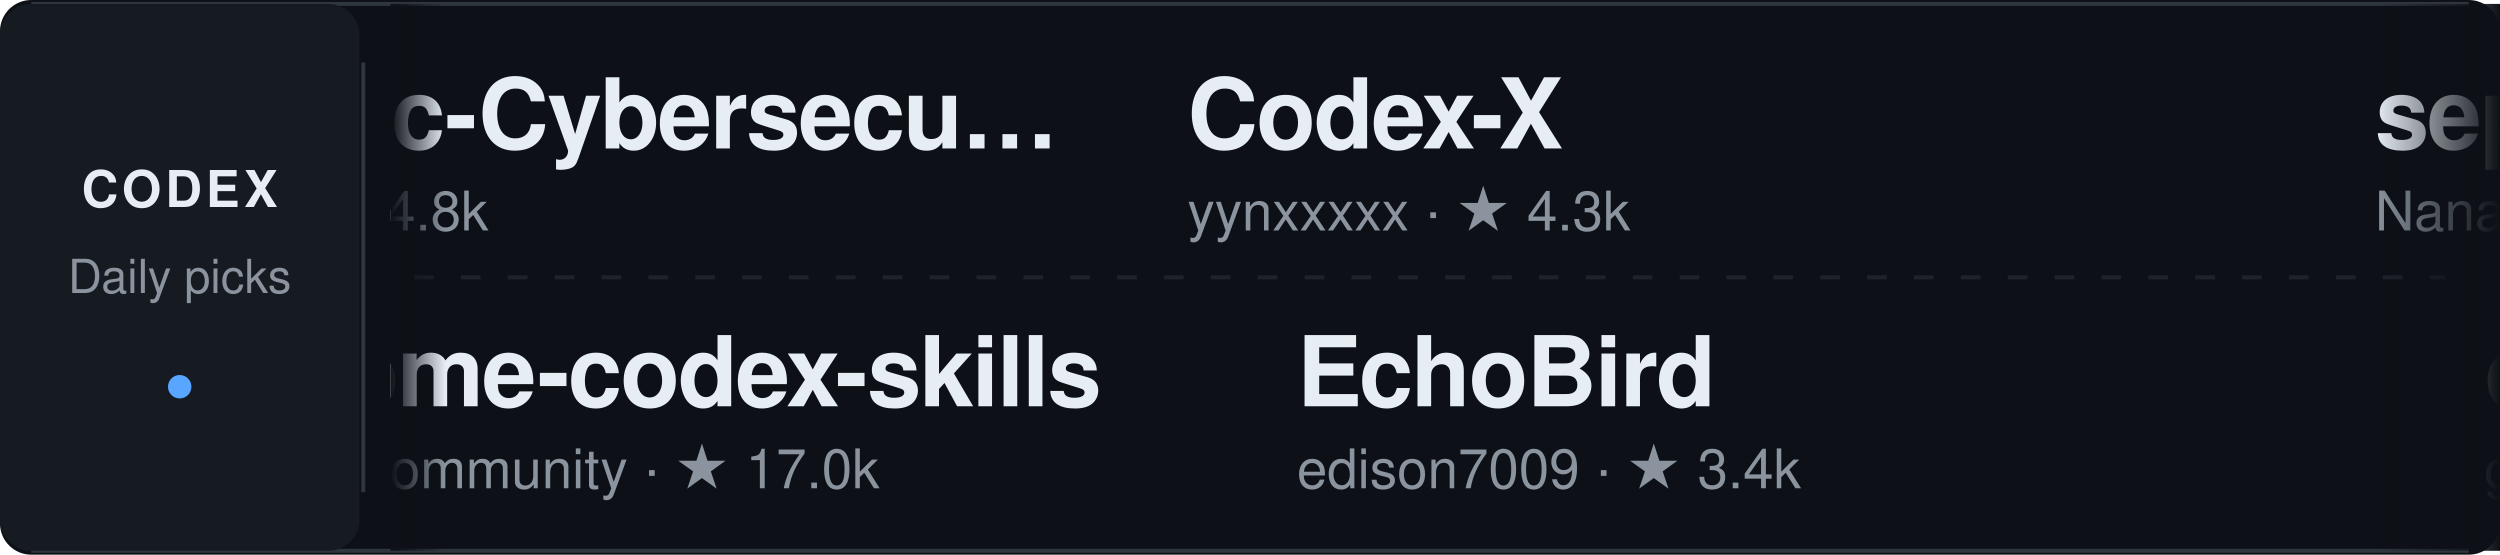
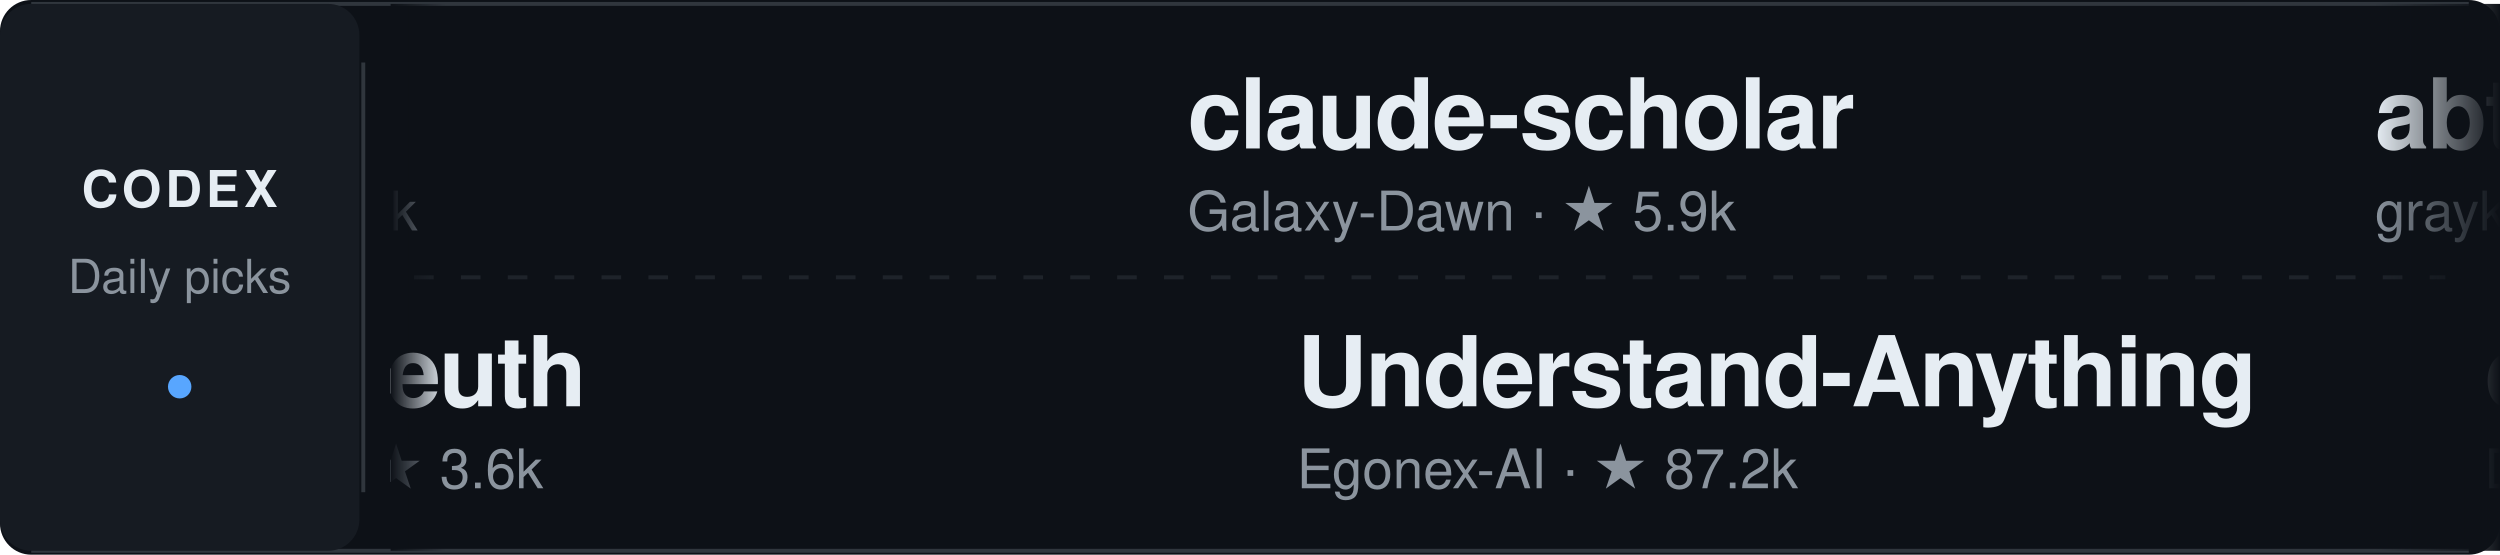
<svg xmlns="http://www.w3.org/2000/svg" width="640" height="142" viewBox="0 0 640 142" role="img" aria-label="Daily Codex Picks">
  <style>
    text { font-family: -apple-system, BlinkMacSystemFont, "Segoe UI", Helvetica, Arial, sans-serif; }
    .project:hover text:first-of-type { fill: #58a6ff; }
    .static-card { display: none; }
    @media (prefers-reduced-motion: reduce) {
      .ticker-track { display: none; }
      .static-card { display: inline; }
    }
  </style>
  <defs>
    <linearGradient id="fadeEdgeLeft" x1="0" x2="1" y1="0" y2="0">
      <stop offset="0%" stop-color="#0d1117" stop-opacity="1" />
      <stop offset="100%" stop-color="#0d1117" stop-opacity="0" />
    </linearGradient>
    <linearGradient id="fadeEdgeRight" x1="0" x2="1" y1="0" y2="0">
      <stop offset="0%" stop-color="#0d1117" stop-opacity="0" />
      <stop offset="100%" stop-color="#0d1117" stop-opacity="1" />
    </linearGradient>
    <clipPath id="viewportClip">
      <rect x="100" y="0" width="540" height="142" />
    </clipPath>
  </defs>
  <rect width="640" height="142" rx="8" fill="#0d1117" />
  <path d="M8 1 H632 M8 141 H632" stroke="#30363d" />
  <rect x="0" y="1" width="92" height="140" rx="8" fill="#161b22" />
  <text x="46" y="53" fill="#e6edf3" font-size="13" font-weight="700" text-anchor="middle" letter-spacing="1">CODEX</text>
  <text x="46" y="75" fill="#8b949e" font-size="12" text-anchor="middle">Daily picks</text>
  <circle cx="46" cy="99" r="3" fill="#58a6ff" />
  <path d="M93 16 V126" stroke="#30363d" />
  <path d="M106 71 H626" stroke="#30363d" stroke-dasharray="5 7" opacity="0.5" />
  <g clip-path="url(#viewportClip)">
    <g class="static-card" transform="translate(114, 0)">
-       <a href="https://github.com/mukul975/Anthropic-Cybersecurity-Skills" target="_blank">
+       <a href="https://github.com/chaterm/Chaterm" target="_blank">
        <g transform="translate(0, 12)" class="project">
-           <text x="0" y="26" fill="#e6edf3" font-size="25" font-weight="600" letter-spacing="-0.5">Anthropic-Cybersecu…</text>
-           <text x="0" y="47" fill="#8b949e" font-size="14">mukul975 · ★ 34.8k</text>
+           <text x="0" y="26" fill="#e6edf3" font-size="25" font-weight="600" letter-spacing="-0.5">Chaterm</text>
+           <text x="0" y="47" fill="#8b949e" font-size="14">chaterm · ★ 3.1k</text>
        </g>
      </a>
-       <a href="https://github.com/composio-community/awesome-codex-skills" target="_blank">
+       <a href="https://github.com/Oldcircle/geo-sleuth" target="_blank">
        <g transform="translate(0, 78)" class="project">
-           <text x="0" y="26" fill="#e6edf3" font-size="25" font-weight="600" letter-spacing="-0.5">awesome-codex-skills</text>
-           <text x="0" y="47" fill="#8b949e" font-size="14">composio-community · ★ 17.0k</text>
+           <text x="0" y="26" fill="#e6edf3" font-size="25" font-weight="600" letter-spacing="-0.5">geo-sleuth</text>
+           <text x="0" y="47" fill="#8b949e" font-size="14">Oldcircle · ★ 3.6k</text>
        </g>
      </a>
    </g>
    <g class="ticker-track">
      <animateTransform attributeName="transform" type="translate" from="114 0" to="-1406 0" dur="50s" repeatCount="indefinite" />
-       <a href="https://github.com/mukul975/Anthropic-Cybersecurity-Skills" target="_blank">
+       <a href="https://github.com/chaterm/Chaterm" target="_blank">
        <g transform="translate(0, 12)" class="project">
-           <text x="0" y="26" fill="#e6edf3" font-size="25" font-weight="600" letter-spacing="-0.5">Anthropic-Cybersecu…</text>
-           <text x="0" y="47" fill="#8b949e" font-size="14">mukul975 · ★ 34.8k</text>
-         </g>
-       </a>
-       <a href="https://github.com/composio-community/awesome-codex-skills" target="_blank">
-         <g transform="translate(28, 78)" class="project">
-           <text x="0" y="26" fill="#e6edf3" font-size="25" font-weight="600" letter-spacing="-0.5">awesome-codex-skills</text>
-           <text x="0" y="47" fill="#8b949e" font-size="14">composio-community · ★ 17.0k</text>
-         </g>
-       </a>
-       <a href="https://github.com/yynxxxxx/Codex-X" target="_blank">
-         <g transform="translate(304, 12)" class="project">
-           <text x="0" y="26" fill="#e6edf3" font-size="25" font-weight="600" letter-spacing="-0.5">Codex-X</text>
-           <text x="0" y="47" fill="#8b949e" font-size="14">yynxxxxx · ★ 4.3k</text>
-         </g>
-       </a>
-       <a href="https://github.com/edison7009/EchoBird" target="_blank">
-         <g transform="translate(332, 78)" class="project">
-           <text x="0" y="26" fill="#e6edf3" font-size="25" font-weight="600" letter-spacing="-0.5">EchoBird</text>
-           <text x="0" y="47" fill="#8b949e" font-size="14">edison7009 · ★ 3.4k</text>
-         </g>
-       </a>
-       <a href="https://github.com/Nanako0129/sepia" target="_blank">
-         <g transform="translate(608, 12)" class="project">
-           <text x="0" y="26" fill="#e6edf3" font-size="25" font-weight="600" letter-spacing="-0.5">sepia</text>
-           <text x="0" y="47" fill="#8b949e" font-size="14">Nanako0129 · ★ 3.3k</text>
-         </g>
-       </a>
-       <a href="https://github.com/gotalab/cc-sdd" target="_blank">
-         <g transform="translate(636, 78)" class="project">
-           <text x="0" y="26" fill="#e6edf3" font-size="25" font-weight="600" letter-spacing="-0.5">cc-sdd</text>
-           <text x="0" y="47" fill="#8b949e" font-size="14">gotalab · ★ 3.7k</text>
-         </g>
-       </a>
-       <a href="https://github.com/chaterm/Chaterm" target="_blank">
-         <g transform="translate(912, 12)" class="project">
          <text x="0" y="26" fill="#e6edf3" font-size="25" font-weight="600" letter-spacing="-0.5">Chaterm</text>
          <text x="0" y="47" fill="#8b949e" font-size="14">chaterm · ★ 3.1k</text>
        </g>
      </a>
-       <a href="https://github.com/Wei-Shaw/claude-relay-service" target="_blank">
-         <g transform="translate(940, 78)" class="project">
-           <text x="0" y="26" fill="#e6edf3" font-size="25" font-weight="600" letter-spacing="-0.5">claude-relay-service</text>
-           <text x="0" y="47" fill="#8b949e" font-size="14">Wei-Shaw · ★ 12.7k</text>
+       <a href="https://github.com/Oldcircle/geo-sleuth" target="_blank">
+         <g transform="translate(28, 78)" class="project">
+           <text x="0" y="26" fill="#e6edf3" font-size="25" font-weight="600" letter-spacing="-0.5">geo-sleuth</text>
+           <text x="0" y="47" fill="#8b949e" font-size="14">Oldcircle · ★ 3.6k</text>
        </g>
      </a>
-       <a href="https://github.com/iOfficeAI/AionUi" target="_blank">
-         <g transform="translate(1216, 12)" class="project">
-           <text x="0" y="26" fill="#e6edf3" font-size="25" font-weight="600" letter-spacing="-0.5">AionUi</text>
-           <text x="0" y="47" fill="#8b949e" font-size="14">iOfficeAI · ★ 33.7k</text>
+       <a href="https://github.com/Galaxy-Dawn/claude-scholar" target="_blank">
+         <g transform="translate(304, 12)" class="project">
+           <text x="0" y="26" fill="#e6edf3" font-size="25" font-weight="600" letter-spacing="-0.5">claude-scholar</text>
+           <text x="0" y="47" fill="#8b949e" font-size="14">Galaxy-Dawn · ★ 5.9k</text>
+         </g>
+       </a>
+       <a href="https://github.com/Egonex-AI/Understand-Anything" target="_blank">
+         <g transform="translate(332, 78)" class="project">
+           <text x="0" y="26" fill="#e6edf3" font-size="25" font-weight="600" letter-spacing="-0.5">Understand-Anything</text>
+           <text x="0" y="47" fill="#8b949e" font-size="14">Egonex-AI · ★ 87.2k</text>
+         </g>
+       </a>
+       <a href="https://github.com/graykode/abtop" target="_blank">
+         <g transform="translate(608, 12)" class="project">
+           <text x="0" y="26" fill="#e6edf3" font-size="25" font-weight="600" letter-spacing="-0.5">abtop</text>
+           <text x="0" y="47" fill="#8b949e" font-size="14">graykode · ★ 3.8k</text>
        </g>
      </a>
      <a href="https://github.com/Dailin521/codex-provider-sync" target="_blank">
-         <g transform="translate(1244, 78)" class="project">
+         <g transform="translate(636, 78)" class="project">
          <text x="0" y="26" fill="#e6edf3" font-size="25" font-weight="600" letter-spacing="-0.5">codex-provider-sync</text>
          <text x="0" y="47" fill="#8b949e" font-size="14">Dailin521 · ★ 3.6k</text>
        </g>
      </a>
-       <a href="https://github.com/mukul975/Anthropic-Cybersecurity-Skills" target="_blank">
-         <g transform="translate(1520, 12)" class="project">
-           <text x="0" y="26" fill="#e6edf3" font-size="25" font-weight="600" letter-spacing="-0.5">Anthropic-Cybersecu…</text>
-           <text x="0" y="47" fill="#8b949e" font-size="14">mukul975 · ★ 34.8k</text>
+       <a href="https://github.com/mvschwarz/openrig" target="_blank">
+         <g transform="translate(912, 12)" class="project">
+           <text x="0" y="26" fill="#e6edf3" font-size="25" font-weight="600" letter-spacing="-0.5">openrig</text>
+           <text x="0" y="47" fill="#8b949e" font-size="14">mvschwarz · ★ 8.0k</text>
        </g>
      </a>
-       <a href="https://github.com/composio-community/awesome-codex-skills" target="_blank">
-         <g transform="translate(1548, 78)" class="project">
-           <text x="0" y="26" fill="#e6edf3" font-size="25" font-weight="600" letter-spacing="-0.5">awesome-codex-skills</text>
-           <text x="0" y="47" fill="#8b949e" font-size="14">composio-community · ★ 17.0k</text>
+       <a href="https://github.com/batrachianai/toad" target="_blank">
+         <g transform="translate(940, 78)" class="project">
+           <text x="0" y="26" fill="#e6edf3" font-size="25" font-weight="600" letter-spacing="-0.5">toad</text>
+           <text x="0" y="47" fill="#8b949e" font-size="14">batrachianai · ★ 3.5k</text>
        </g>
      </a>
-       <a href="https://github.com/yynxxxxx/Codex-X" target="_blank">
-         <g transform="translate(1824, 12)" class="project">
-           <text x="0" y="26" fill="#e6edf3" font-size="25" font-weight="600" letter-spacing="-0.5">Codex-X</text>
-           <text x="0" y="47" fill="#8b949e" font-size="14">yynxxxxx · ★ 4.3k</text>
+       <a href="https://github.com/0xNyk/council-of-high-intelligence" target="_blank">
+         <g transform="translate(1216, 12)" class="project">
+           <text x="0" y="26" fill="#e6edf3" font-size="25" font-weight="600" letter-spacing="-0.5">council-of-high-int…</text>
+           <text x="0" y="47" fill="#8b949e" font-size="14">0xNyk · ★ 4.7k</text>
        </g>
      </a>
-       <a href="https://github.com/edison7009/EchoBird" target="_blank">
+       <a href="https://github.com/genspark-ai/genoffice" target="_blank">
+         <g transform="translate(1244, 78)" class="project">
+           <text x="0" y="26" fill="#e6edf3" font-size="25" font-weight="600" letter-spacing="-0.5">genoffice</text>
+           <text x="0" y="47" fill="#8b949e" font-size="14">genspark-ai · ★ 10.2k</text>
+         </g>
+       </a>
+       <a href="https://github.com/chaterm/Chaterm" target="_blank">
+         <g transform="translate(1520, 12)" class="project">
+           <text x="0" y="26" fill="#e6edf3" font-size="25" font-weight="600" letter-spacing="-0.5">Chaterm</text>
+           <text x="0" y="47" fill="#8b949e" font-size="14">chaterm · ★ 3.1k</text>
+         </g>
+       </a>
+       <a href="https://github.com/Oldcircle/geo-sleuth" target="_blank">
+         <g transform="translate(1548, 78)" class="project">
+           <text x="0" y="26" fill="#e6edf3" font-size="25" font-weight="600" letter-spacing="-0.5">geo-sleuth</text>
+           <text x="0" y="47" fill="#8b949e" font-size="14">Oldcircle · ★ 3.6k</text>
+         </g>
+       </a>
+       <a href="https://github.com/Galaxy-Dawn/claude-scholar" target="_blank">
+         <g transform="translate(1824, 12)" class="project">
+           <text x="0" y="26" fill="#e6edf3" font-size="25" font-weight="600" letter-spacing="-0.5">claude-scholar</text>
+           <text x="0" y="47" fill="#8b949e" font-size="14">Galaxy-Dawn · ★ 5.9k</text>
+         </g>
+       </a>
+       <a href="https://github.com/Egonex-AI/Understand-Anything" target="_blank">
        <g transform="translate(1852, 78)" class="project">
-           <text x="0" y="26" fill="#e6edf3" font-size="25" font-weight="600" letter-spacing="-0.5">EchoBird</text>
-           <text x="0" y="47" fill="#8b949e" font-size="14">edison7009 · ★ 3.4k</text>
+           <text x="0" y="26" fill="#e6edf3" font-size="25" font-weight="600" letter-spacing="-0.5">Understand-Anything</text>
+           <text x="0" y="47" fill="#8b949e" font-size="14">Egonex-AI · ★ 87.2k</text>
        </g>
      </a>
    </g>
  </g>
  <rect x="100" y="1" width="14" height="140" fill="url(#fadeEdgeLeft)" pointer-events="none" />
  <rect x="608" y="1" width="32" height="140" fill="url(#fadeEdgeRight)" pointer-events="none" />
</svg>
